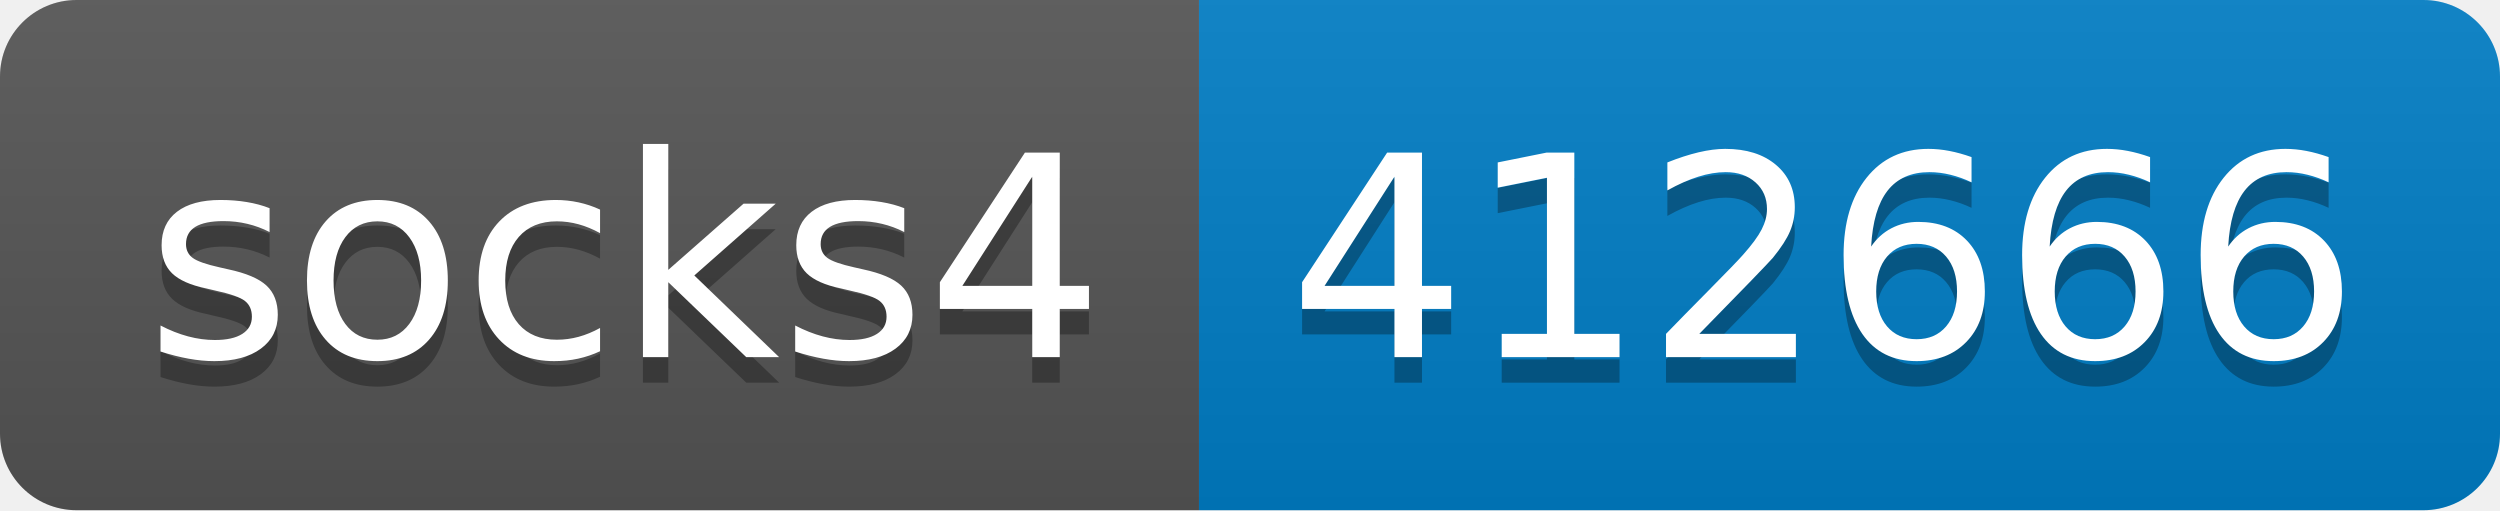
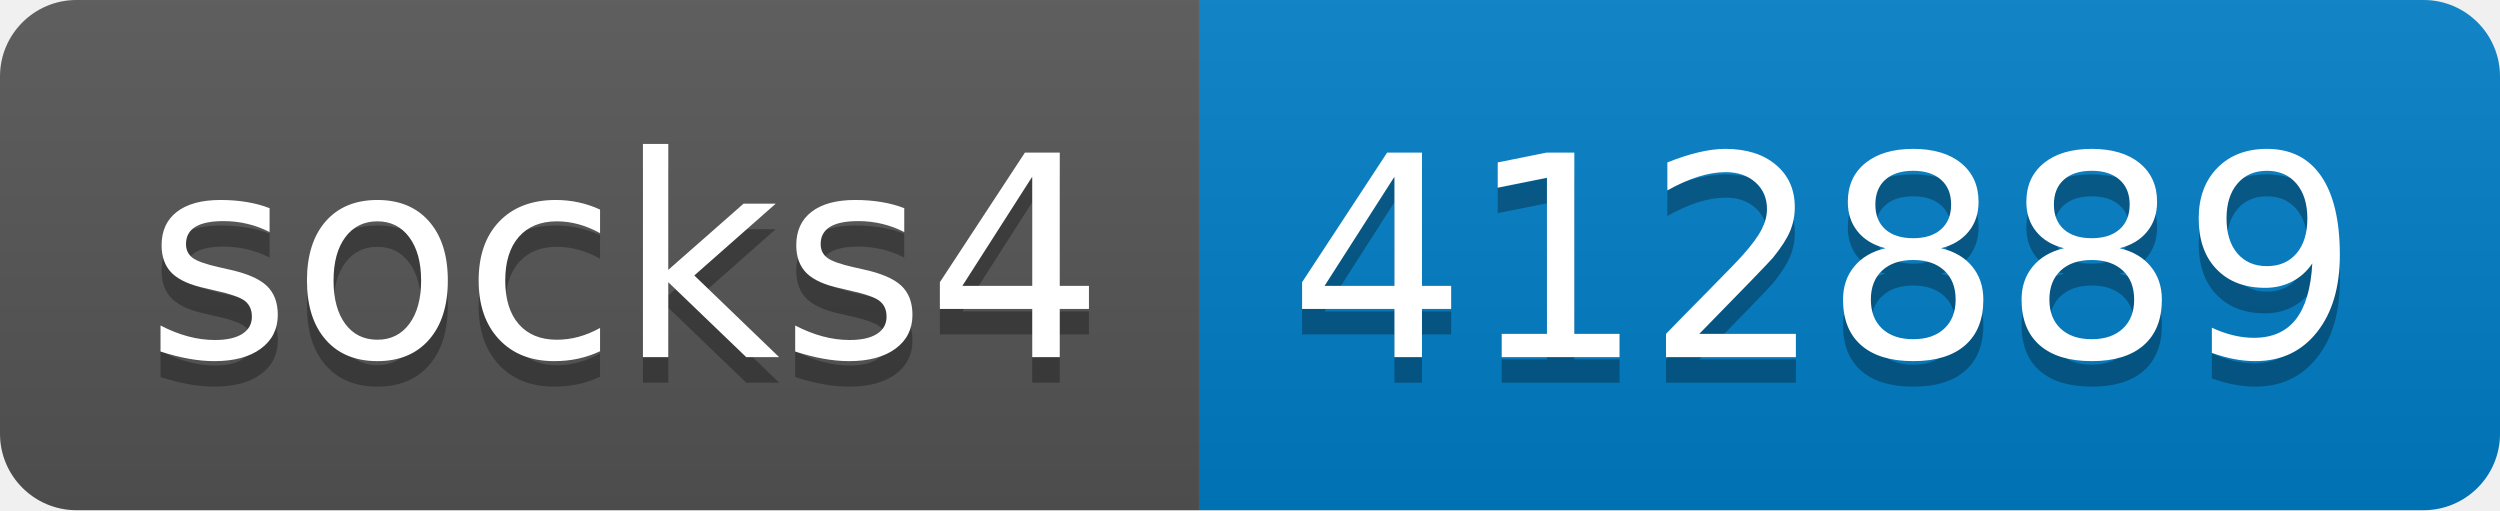
- <svg xmlns="http://www.w3.org/2000/svg" width="98" height="20" role="img" aria-label="socks4: 412666">
+ <svg xmlns="http://www.w3.org/2000/svg" width="98" height="20" role="img" aria-label="socks4: 412889">
  <linearGradient id="s" x2="0" y2="100%">
    <stop offset="0" stop-color="#bbb" stop-opacity=".1" />
    <stop offset="1" stop-opacity=".1" />
  </linearGradient>
  <clipPath id="r">
    <rect width="98" height="20" rx="3" fill="#fff" />
  </clipPath>
  <g clip-path="url(#r)">
    <rect width="47" height="20" fill="#555" />
    <rect x="47" width="51" height="20" fill="#007ec6" />
    <rect width="98" height="20" fill="url(#s)" />
  </g>
  <g fill="#fff" text-anchor="middle" font-family="Verdana,Geneva,DejaVu Sans,sans-serif" text-rendering="geometricPrecision" font-size="110">
    <text aria-hidden="true" x="245" y="150" fill="#010101" fill-opacity=".3" transform="scale(.1)" textLength="370">socks4</text>
    <text x="245" y="140" transform="scale(.1)" fill="#fff" textLength="370">socks4</text>
-     <text aria-hidden="true" x="715" y="150" fill="#010101" fill-opacity=".3" transform="scale(.1)" textLength="410">412666</text>
-     <text x="715" y="140" transform="scale(.1)" fill="#fff" textLength="410">412666</text>
+     <text aria-hidden="true" x="715" y="150" fill="#010101" fill-opacity=".3" transform="scale(.1)" textLength="410">412889</text>
+     <text x="715" y="140" transform="scale(.1)" fill="#fff" textLength="410">412889</text>
  </g>
</svg>
